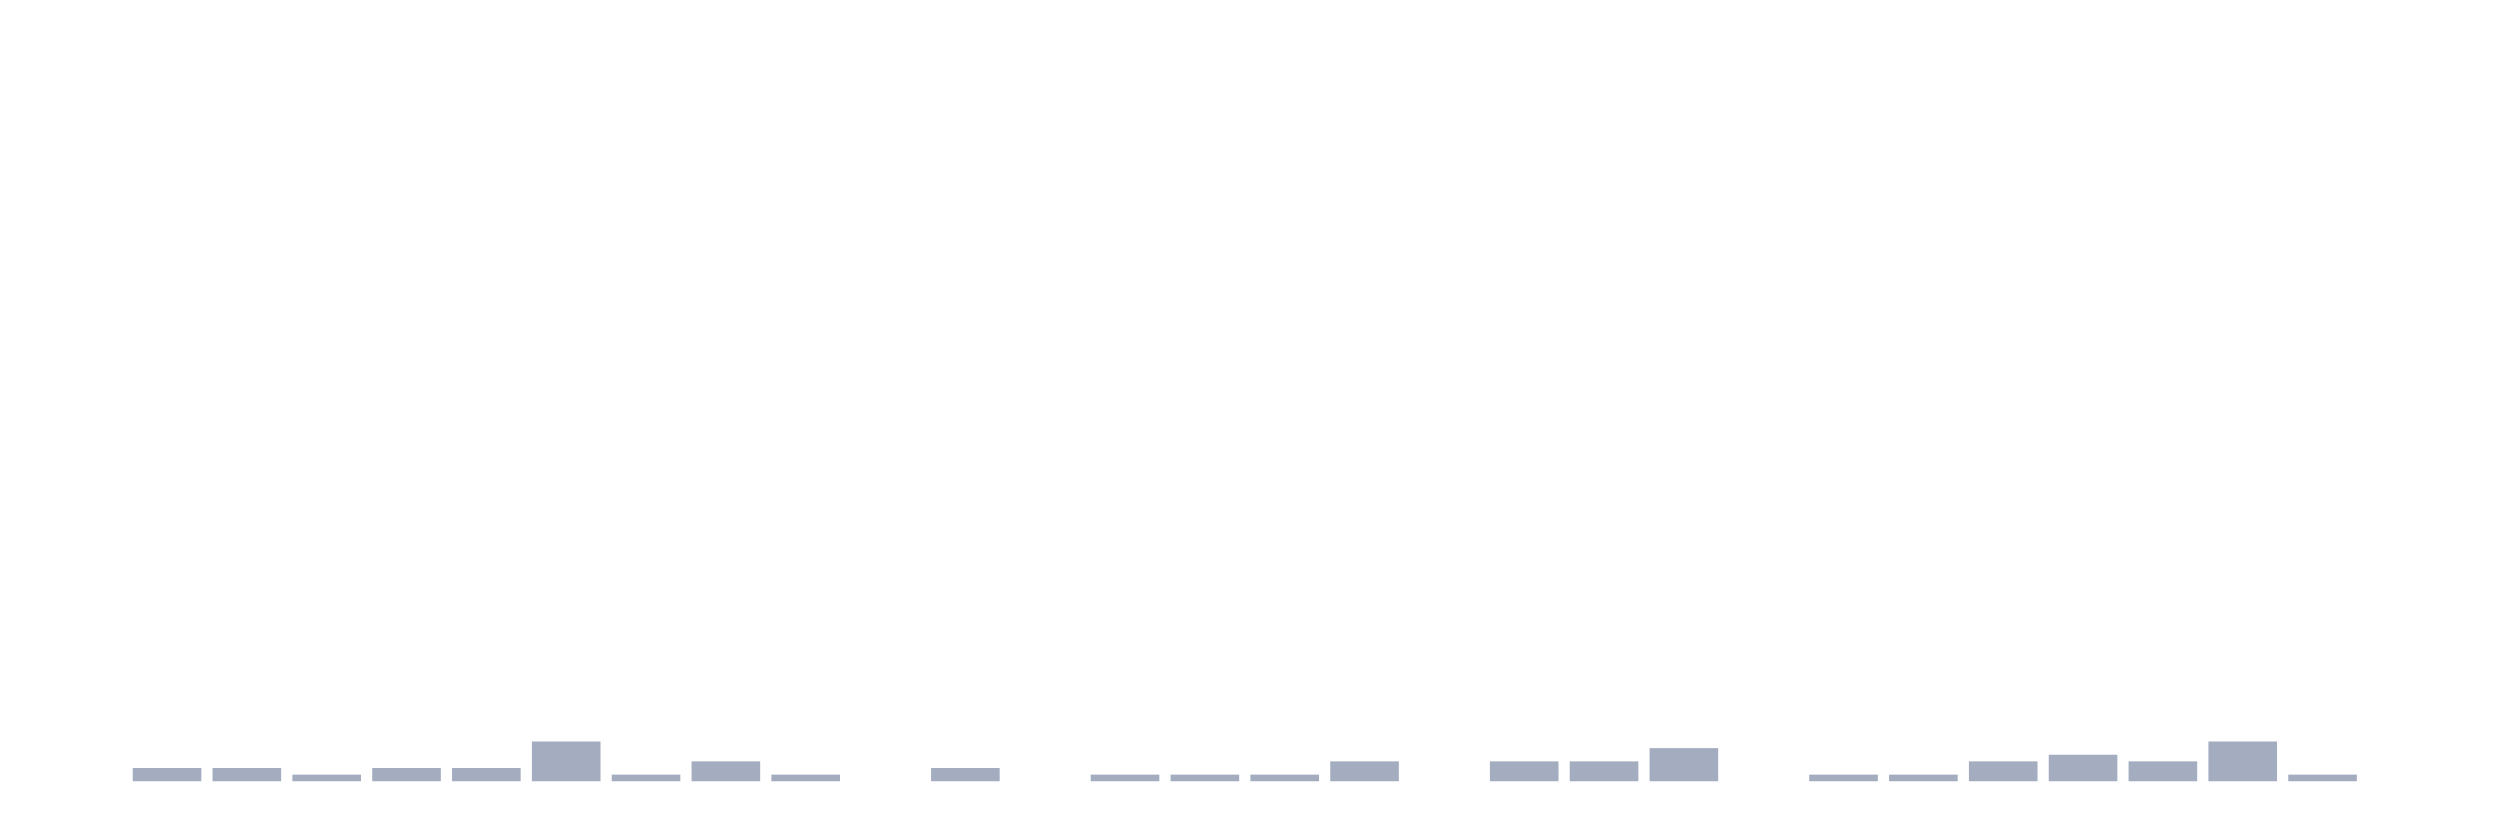
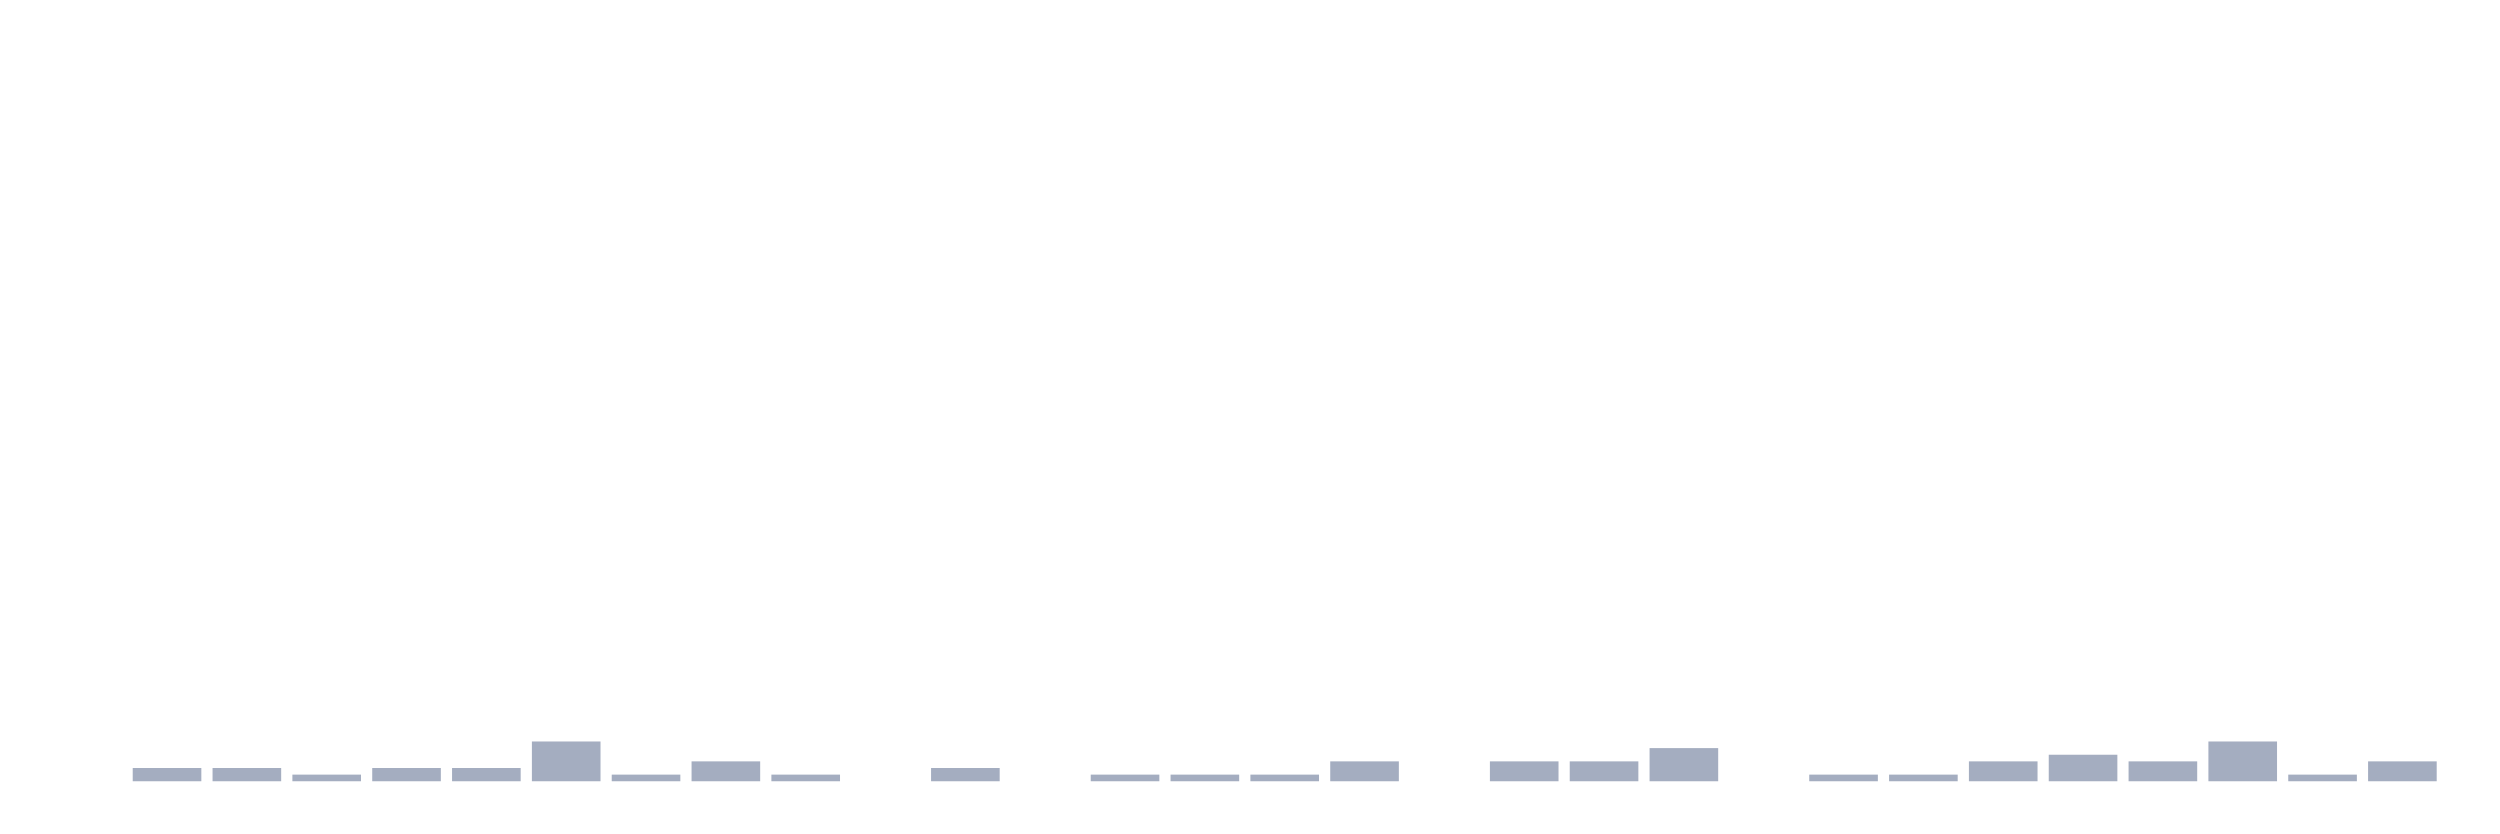
<svg xmlns="http://www.w3.org/2000/svg" viewBox="0 0 480 160">
  <g transform="translate(10,10)">
    <rect class="bar" x="0.153" width="13.175" y="140" height="0" fill="rgb(164,173,192)" />
    <rect class="bar" x="15.482" width="13.175" y="137.455" height="2.545" fill="rgb(164,173,192)" />
    <rect class="bar" x="30.81" width="13.175" y="137.455" height="2.545" fill="rgb(164,173,192)" />
    <rect class="bar" x="46.138" width="13.175" y="138.727" height="1.273" fill="rgb(164,173,192)" />
    <rect class="bar" x="61.466" width="13.175" y="137.455" height="2.545" fill="rgb(164,173,192)" />
    <rect class="bar" x="76.794" width="13.175" y="137.455" height="2.545" fill="rgb(164,173,192)" />
    <rect class="bar" x="92.123" width="13.175" y="132.364" height="7.636" fill="rgb(164,173,192)" />
    <rect class="bar" x="107.451" width="13.175" y="138.727" height="1.273" fill="rgb(164,173,192)" />
    <rect class="bar" x="122.779" width="13.175" y="136.182" height="3.818" fill="rgb(164,173,192)" />
    <rect class="bar" x="138.107" width="13.175" y="138.727" height="1.273" fill="rgb(164,173,192)" />
    <rect class="bar" x="153.436" width="13.175" y="140" height="0" fill="rgb(164,173,192)" />
    <rect class="bar" x="168.764" width="13.175" y="137.455" height="2.545" fill="rgb(164,173,192)" />
    <rect class="bar" x="184.092" width="13.175" y="140" height="0" fill="rgb(164,173,192)" />
    <rect class="bar" x="199.42" width="13.175" y="138.727" height="1.273" fill="rgb(164,173,192)" />
    <rect class="bar" x="214.748" width="13.175" y="138.727" height="1.273" fill="rgb(164,173,192)" />
    <rect class="bar" x="230.077" width="13.175" y="138.727" height="1.273" fill="rgb(164,173,192)" />
    <rect class="bar" x="245.405" width="13.175" y="136.182" height="3.818" fill="rgb(164,173,192)" />
    <rect class="bar" x="260.733" width="13.175" y="140" height="0" fill="rgb(164,173,192)" />
    <rect class="bar" x="276.061" width="13.175" y="136.182" height="3.818" fill="rgb(164,173,192)" />
    <rect class="bar" x="291.39" width="13.175" y="136.182" height="3.818" fill="rgb(164,173,192)" />
    <rect class="bar" x="306.718" width="13.175" y="133.636" height="6.364" fill="rgb(164,173,192)" />
    <rect class="bar" x="322.046" width="13.175" y="140" height="0" fill="rgb(164,173,192)" />
    <rect class="bar" x="337.374" width="13.175" y="138.727" height="1.273" fill="rgb(164,173,192)" />
    <rect class="bar" x="352.702" width="13.175" y="138.727" height="1.273" fill="rgb(164,173,192)" />
    <rect class="bar" x="368.031" width="13.175" y="136.182" height="3.818" fill="rgb(164,173,192)" />
    <rect class="bar" x="383.359" width="13.175" y="134.909" height="5.091" fill="rgb(164,173,192)" />
    <rect class="bar" x="398.687" width="13.175" y="136.182" height="3.818" fill="rgb(164,173,192)" />
    <rect class="bar" x="414.015" width="13.175" y="132.364" height="7.636" fill="rgb(164,173,192)" />
    <rect class="bar" x="429.344" width="13.175" y="138.727" height="1.273" fill="rgb(164,173,192)" />
-     <rect class="bar" x="444.672" width="13.175" y="140" height="0" fill="rgb(164,173,192)" />
+     <rect class="bar" x="444.672" width="13.175" y="136.182" height="3.818" fill="rgb(164,173,192)" />
  </g>
</svg>
